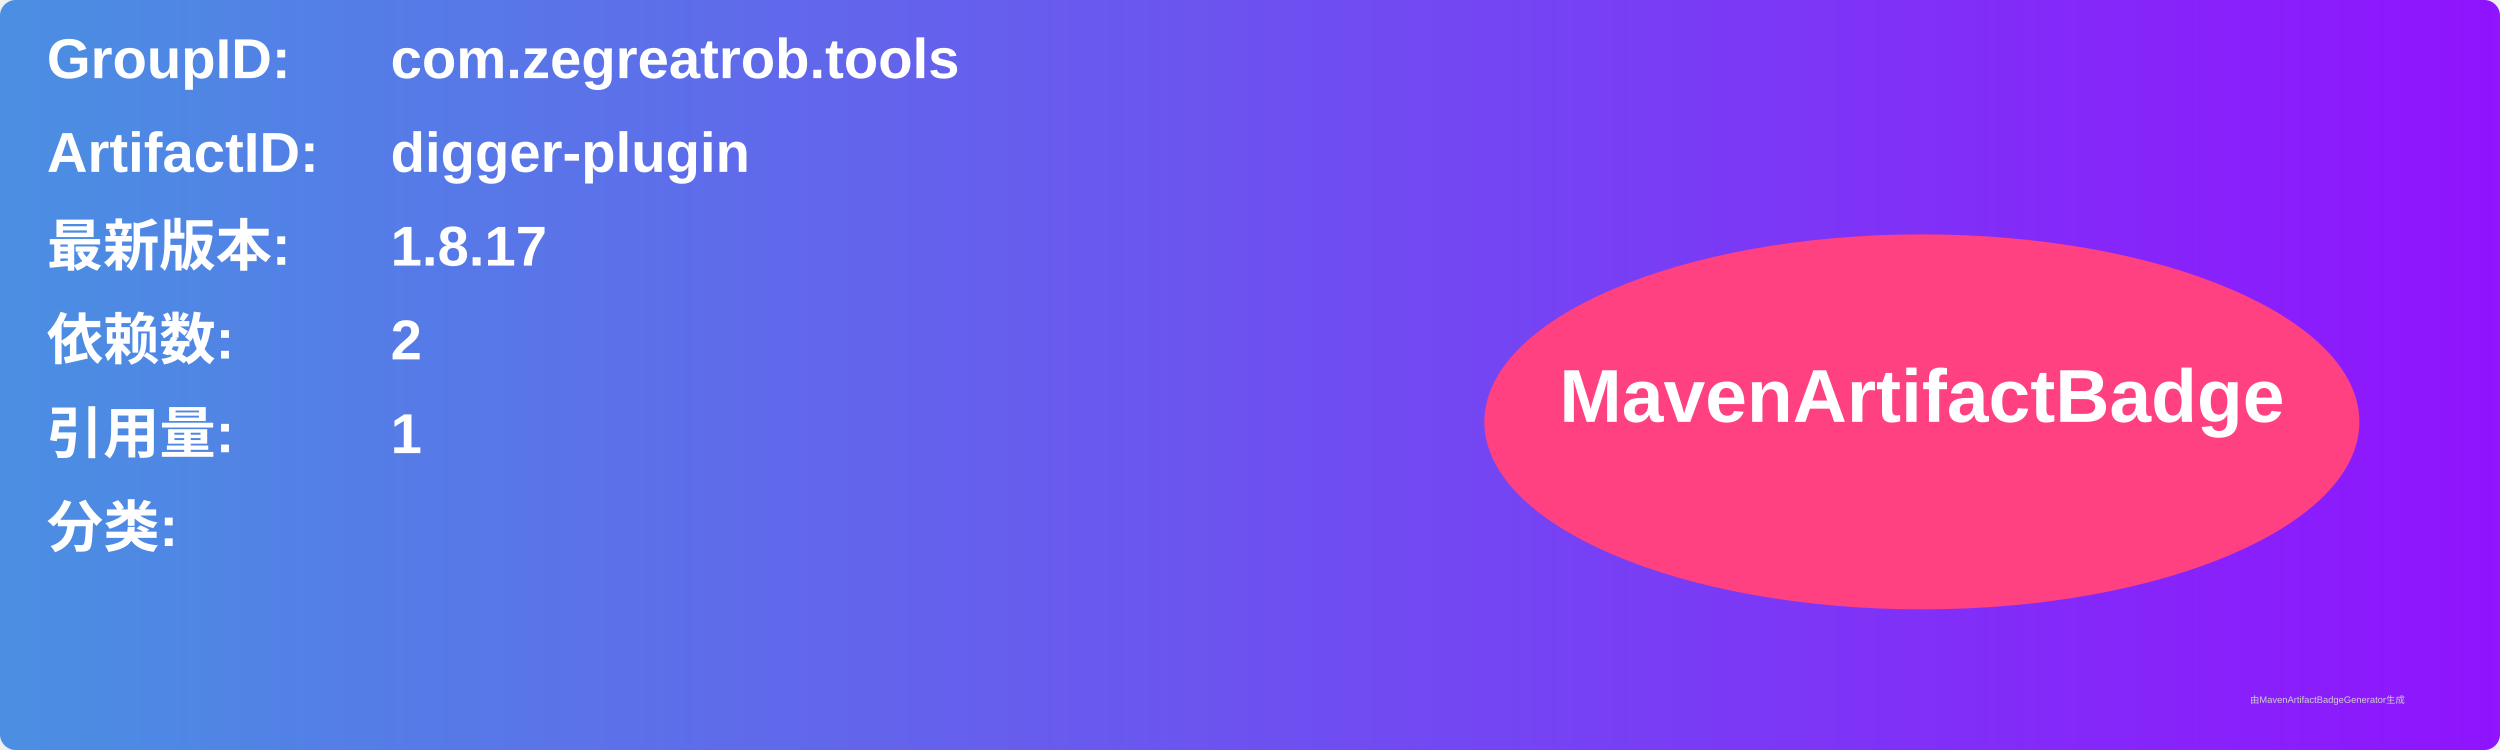
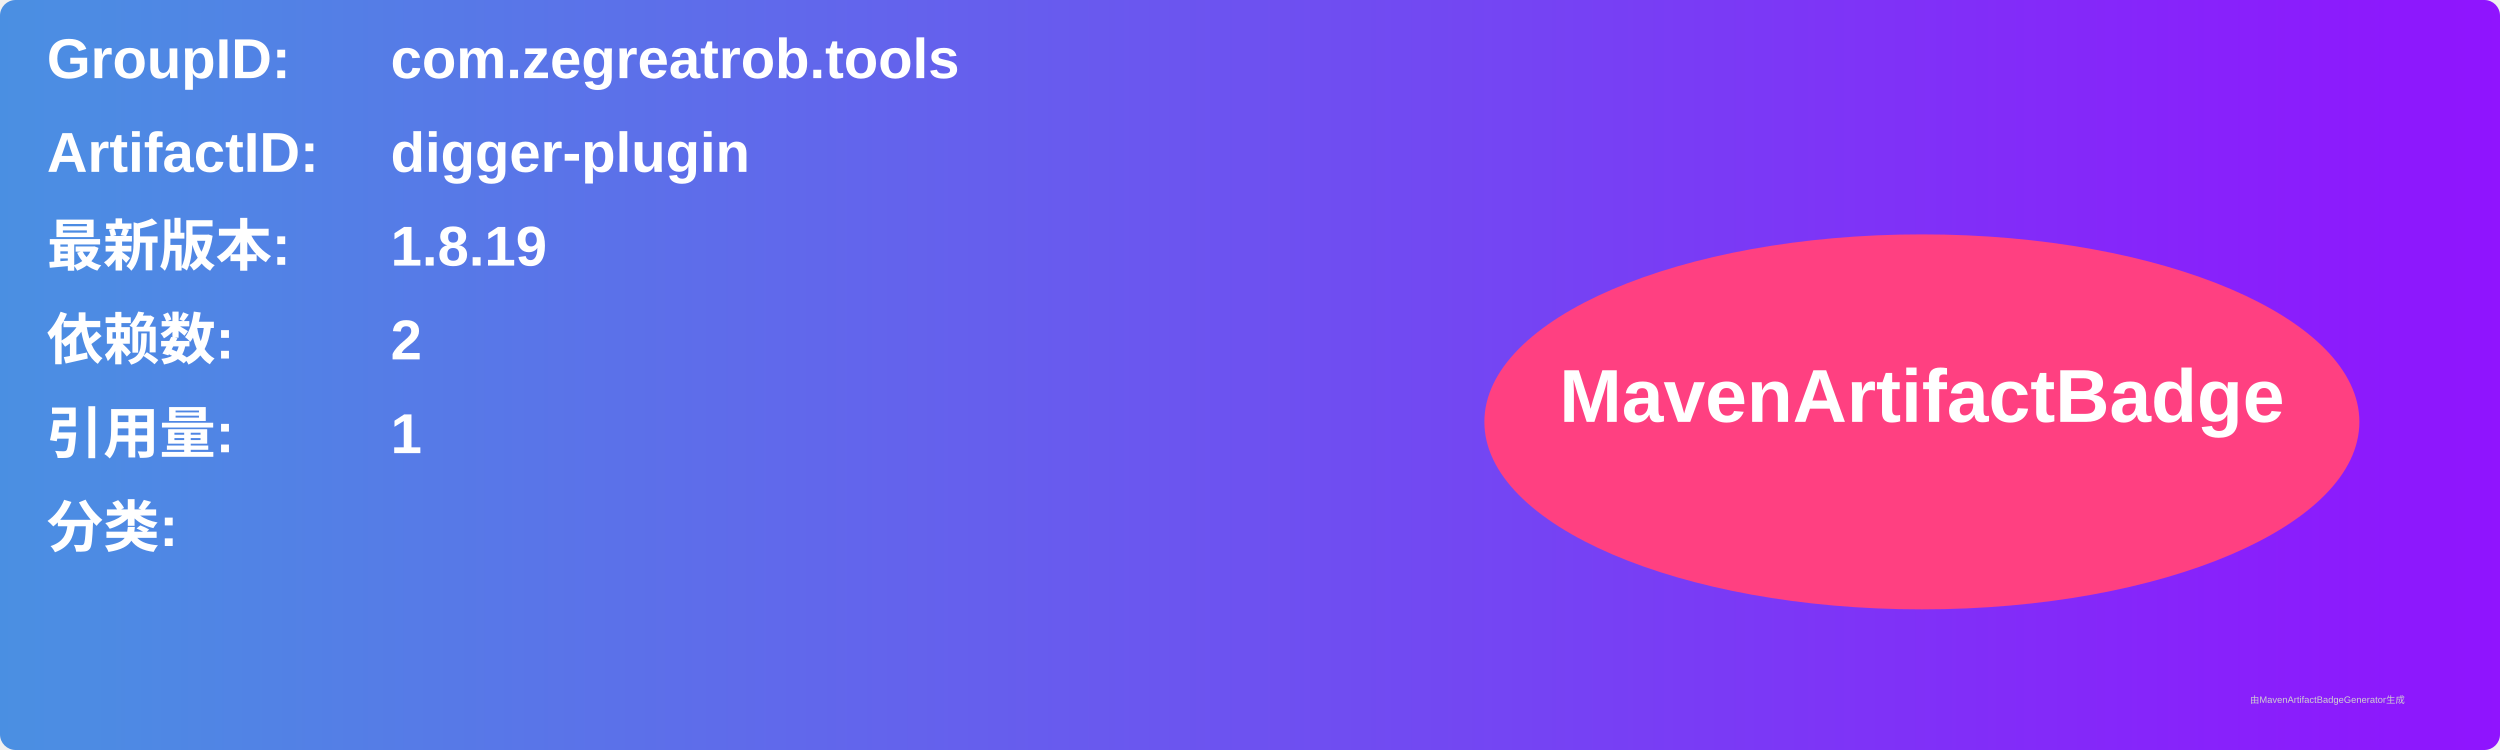
<svg xmlns="http://www.w3.org/2000/svg" width="800" height="240" viewBox="0 0 800 240">
  <linearGradient id="grad" x1="0%" y1="0%" x2="100%" y2="0%">
    <stop offset="0%" stop-color="#4a90e2" />
    <stop offset="100%" stop-color="#9013fe" />
  </linearGradient>
  <rect width="100%" height="100%" rx="5" ry="5" fill="url(#grad)" />
  <g transform="translate(15, 15)">
    <text x="0" y="10" font-family="Arial" font-size="18" fill="white" font-weight="bold" width="260">GroupID:</text>
    <text x="110" y="10" font-family="Arial" font-size="18" fill="white" font-weight="bold" width="460">com.zegreatrob.tools</text>
    <text x="0" y="40" font-family="Arial" font-size="18" fill="white" font-weight="bold" width="260">ArtifactID:</text>
    <text x="110" y="40" font-family="Arial" font-size="18" fill="white" font-weight="bold" width="460">digger-plugin</text>
    <text x="0" y="70" font-family="Arial" font-size="18" fill="white" font-weight="bold">最新版本:</text>
    <text x="110" y="70" font-family="Arial" font-size="18" fill="white" font-weight="bold">
-       <tspan font-weight="bold">1.8.17</tspan>
+       <tspan font-weight="bold">1.8.19</tspan>
    </text>
    <text x="0" y="100" font-family="Arial" font-size="18" fill="white" font-weight="bold">依赖数: </text>
    <text x="110" y="100" font-family="Arial" font-size="18" fill="white">
      <tspan font-weight="bold">2</tspan>
    </text>
    <text x="0" y="130" font-family="Arial" font-size="18" fill="white" font-weight="bold">引用量: </text>
    <text x="110" y="130" font-family="Arial" font-size="18" fill="white">
      <tspan font-weight="bold">1</tspan>
    </text>
    <text x="0" y="160" font-family="Arial" font-size="18" fill="white" font-weight="bold">分类:</text>
    <text x="10" y="190" font-family="Arial" font-size="10" fill="white">
      <tspan font-weight="bold" />
    </text>
    <ellipse cx="600" cy="120" rx="140" ry="60" fill="#ff4081" />
    <text x="600" y="120" text-anchor="middle" font-family="Arial" font-size="24" fill="white" font-weight="bold">MavenArtifactBadge</text>
  </g>
  <text x="720" y="225" font-family="Arial" font-size="3" fill="#d0d0d0">由MavenArtifactBadgeGenerator生成</text>
</svg>
